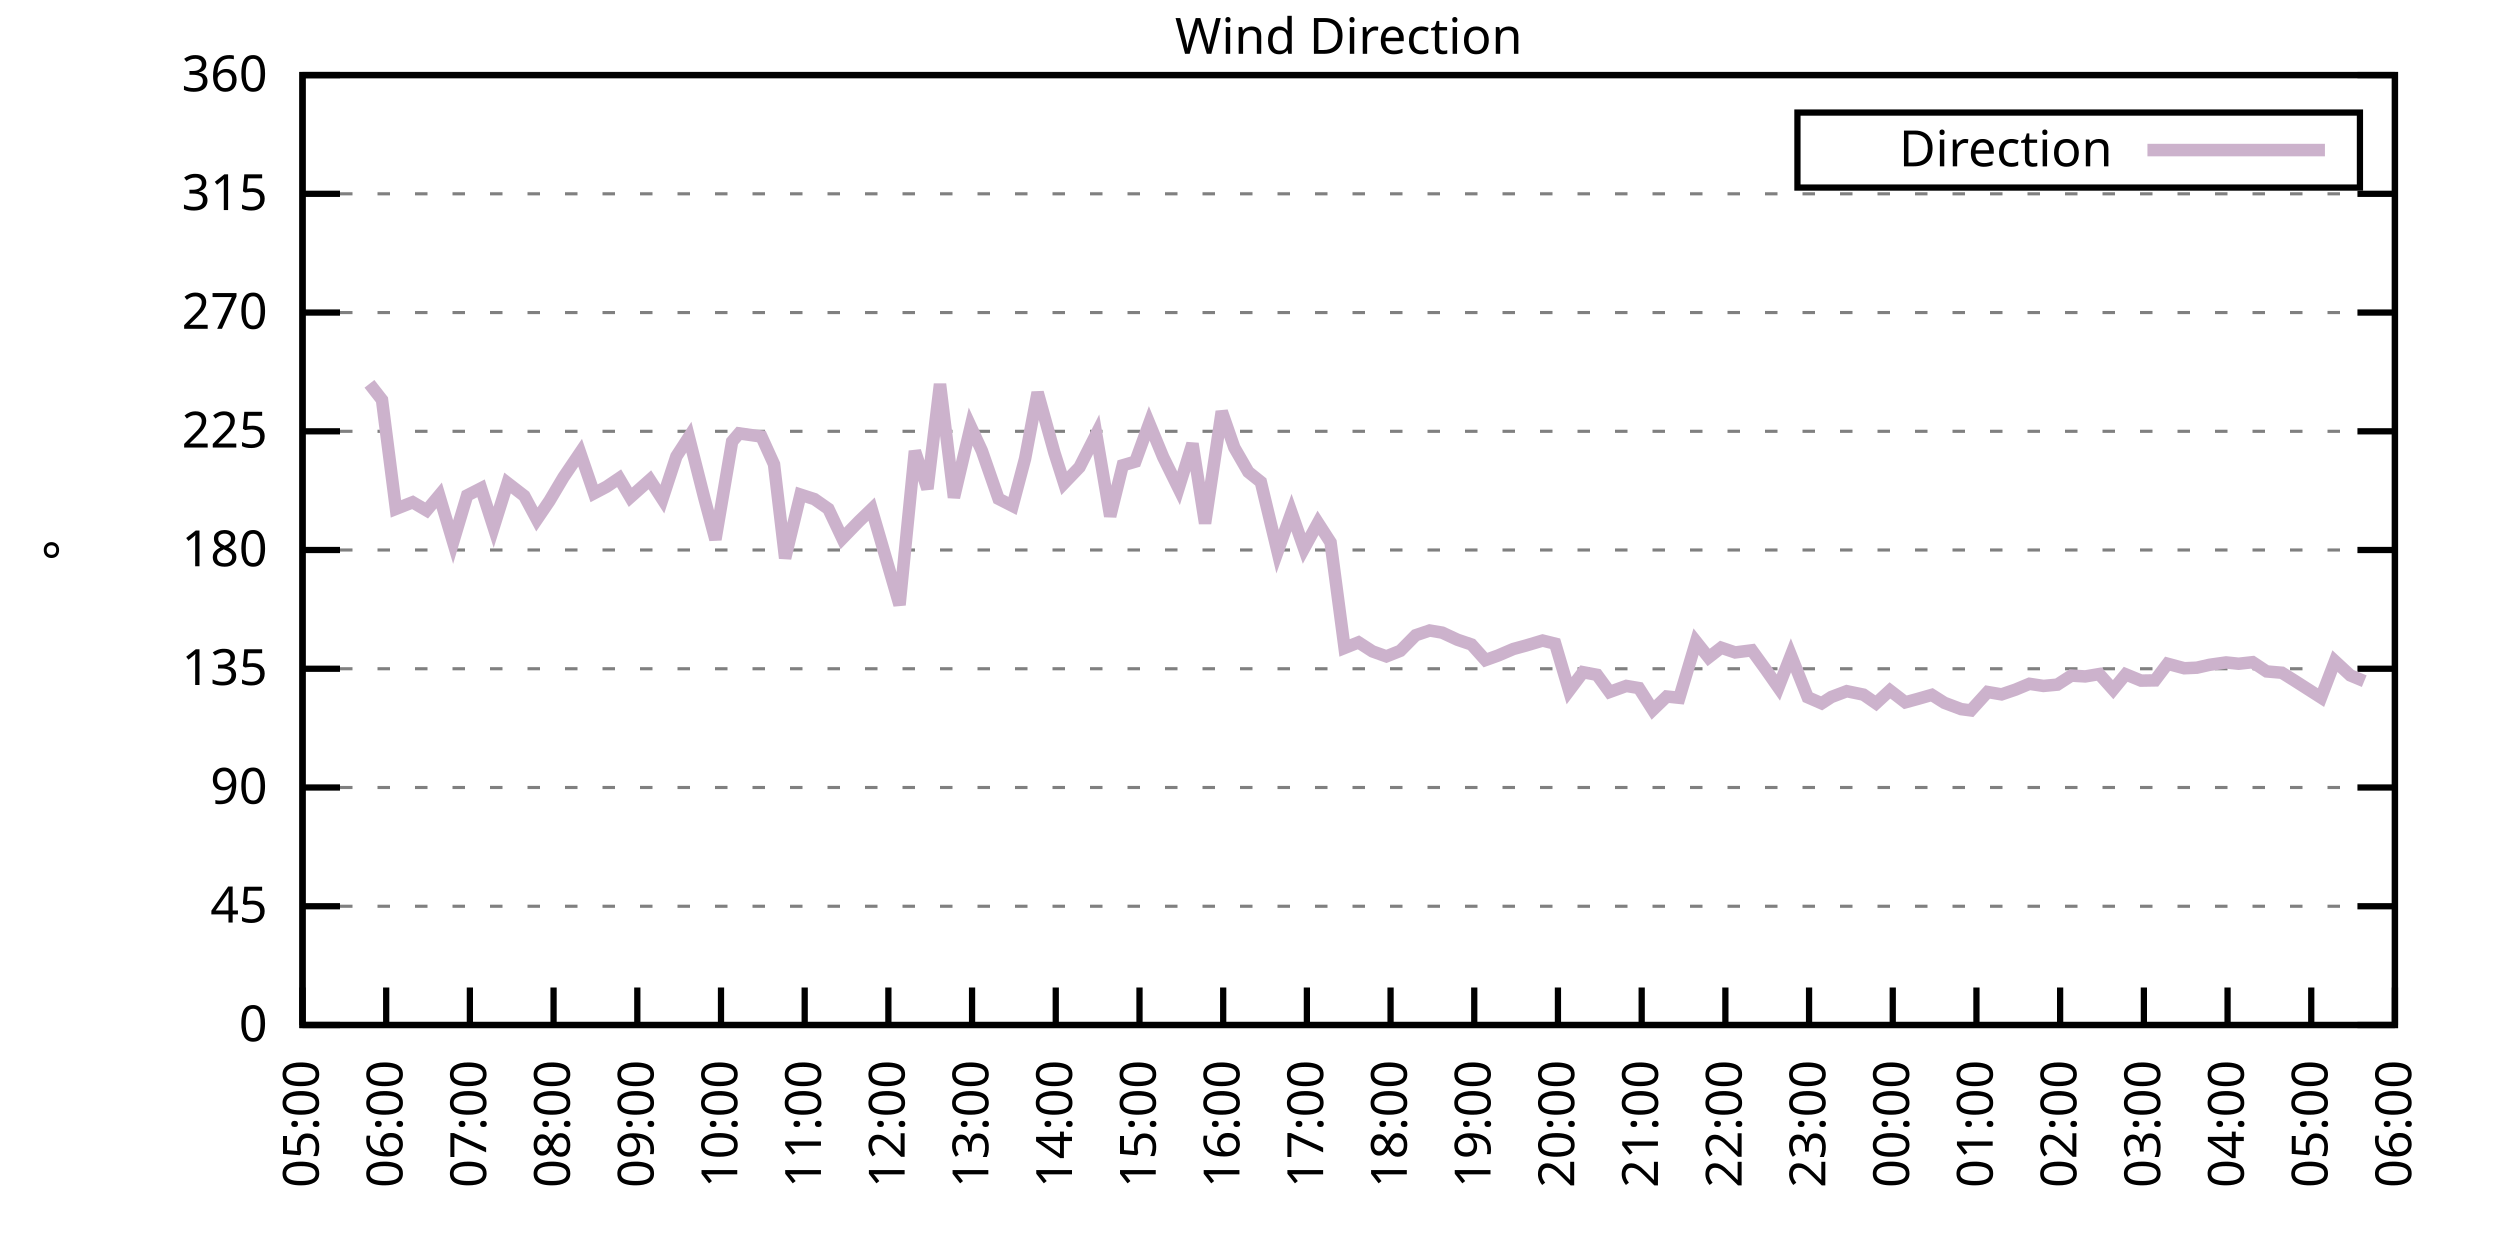
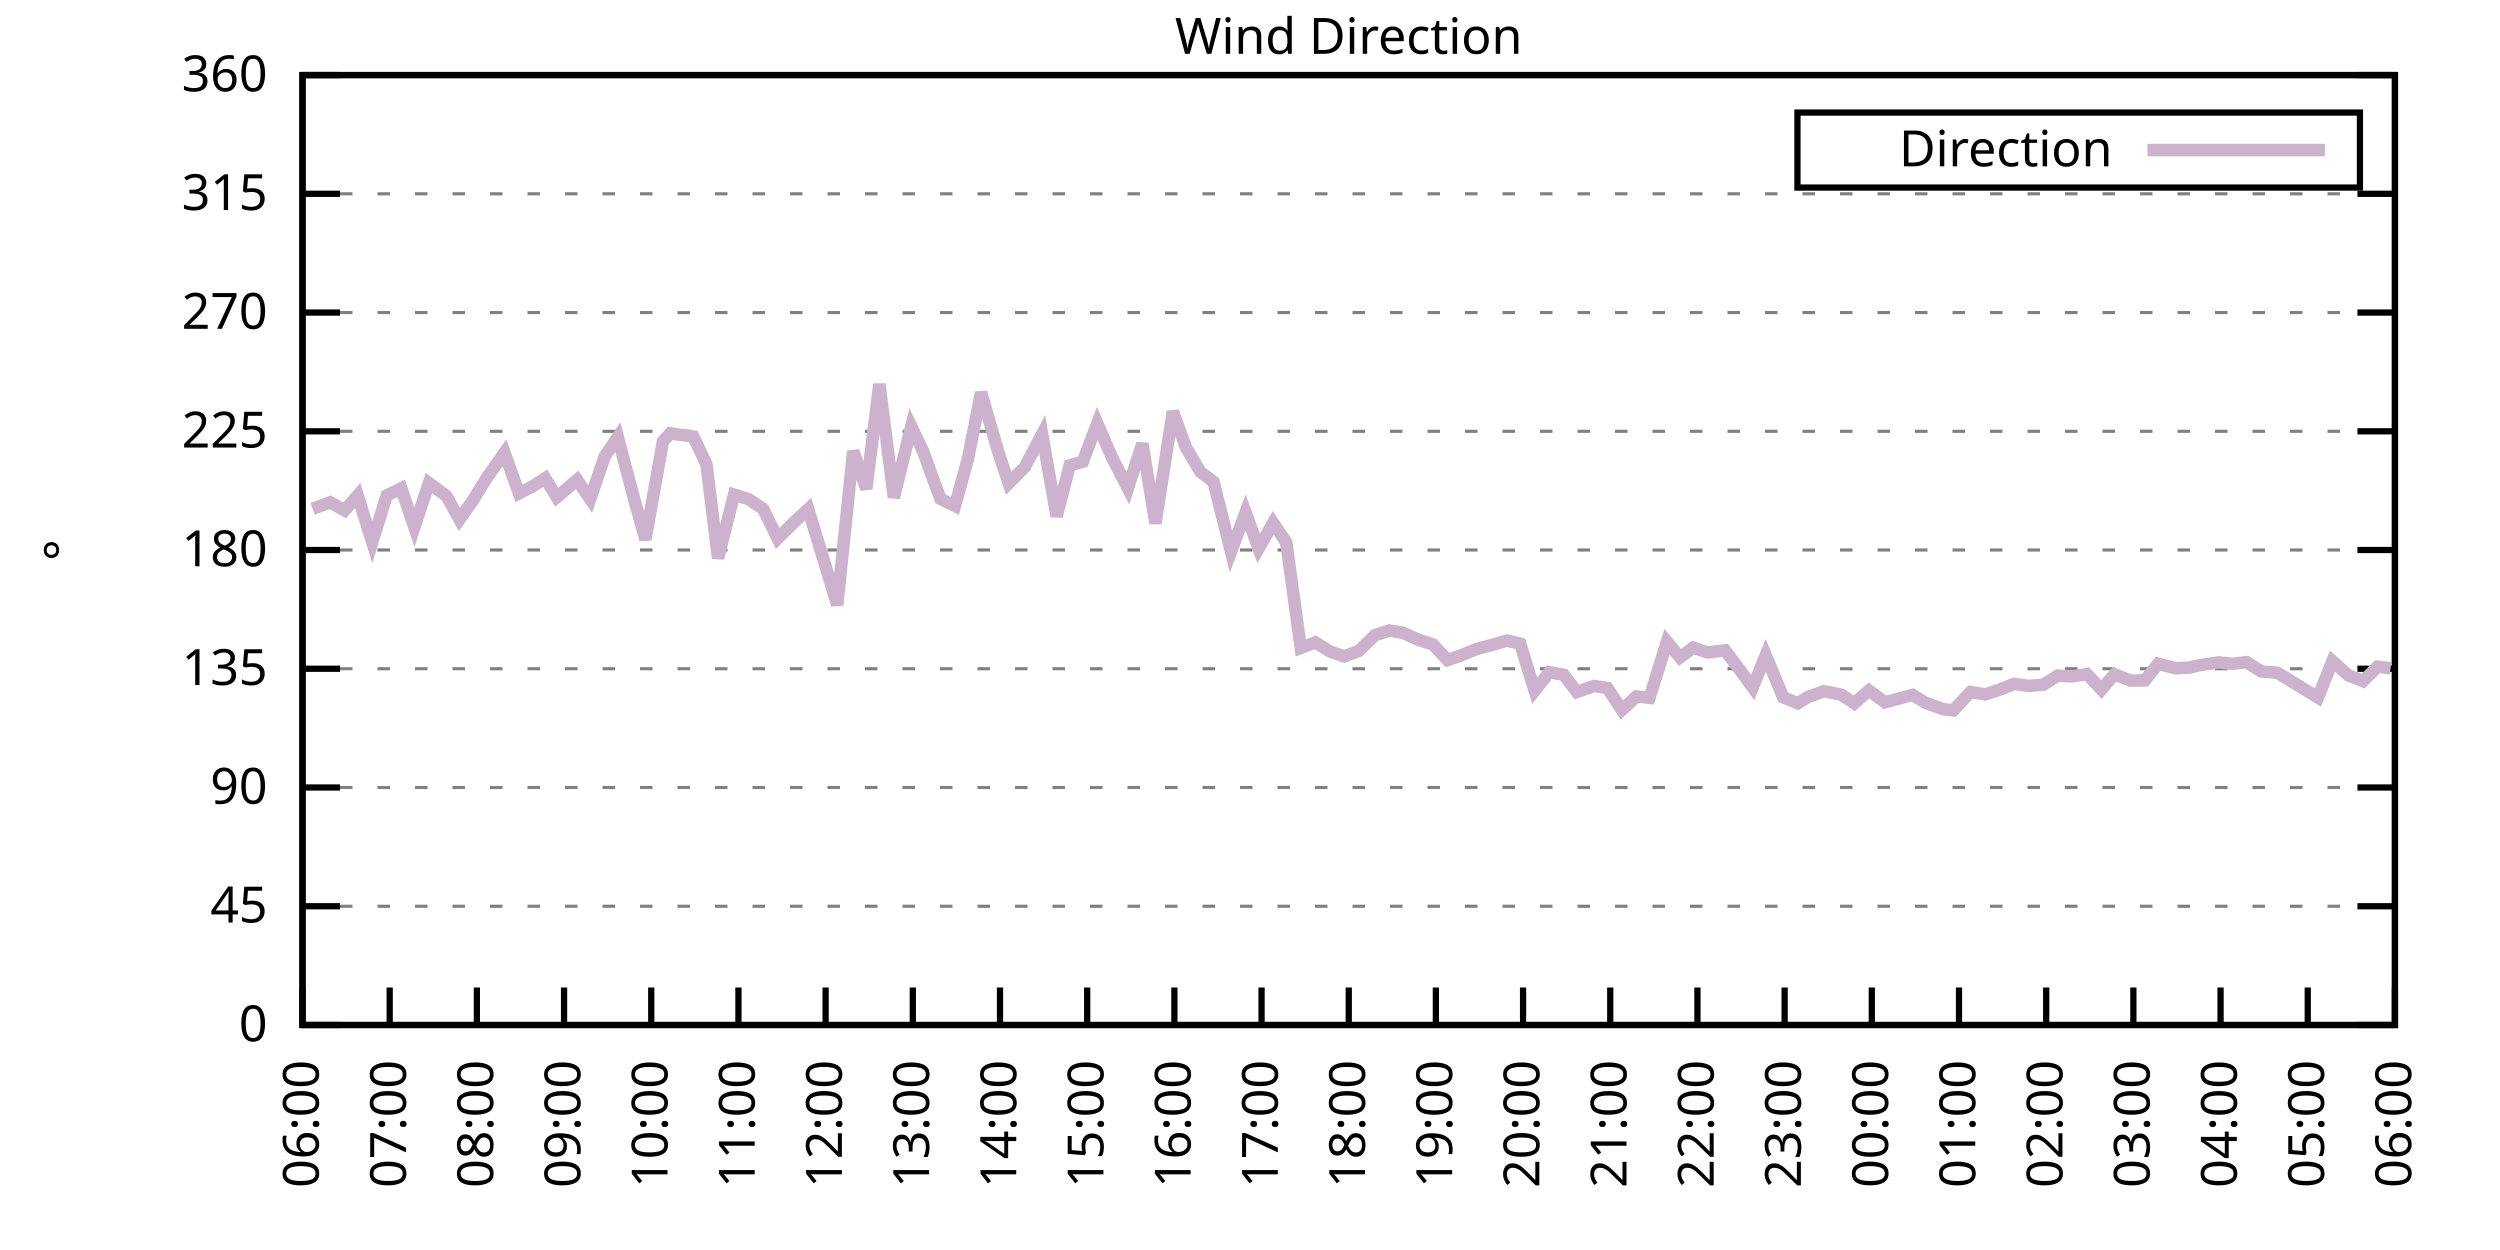
<svg xmlns="http://www.w3.org/2000/svg" xmlns:xlink="http://www.w3.org/1999/xlink" width="400" height="200" viewBox="0 0 400 200">
  <g id="gnuplot_canvas">
    <rect x="0" y="0" width="400" height="200" fill="none" />
    <defs>
      <circle id="gpDot" r="0.5" stroke-width="0.5" stroke="currentColor" />
      <path id="gpPt0" stroke-width="0.333" stroke="currentColor" d="M-1,0 h2 M0,-1 v2" />
      <path id="gpPt1" stroke-width="0.333" stroke="currentColor" d="M-1,-1 L1,1 M1,-1 L-1,1" />
      <path id="gpPt2" stroke-width="0.333" stroke="currentColor" d="M-1,0 L1,0 M0,-1 L0,1 M-1,-1 L1,1 M-1,1 L1,-1" />
      <rect id="gpPt3" stroke-width="0.333" stroke="currentColor" x="-1" y="-1" width="2" height="2" />
      <rect id="gpPt4" stroke-width="0.333" stroke="currentColor" fill="currentColor" x="-1" y="-1" width="2" height="2" />
      <circle id="gpPt5" stroke-width="0.333" stroke="currentColor" cx="0" cy="0" r="1" />
      <use xlink:href="#gpPt5" id="gpPt6" fill="currentColor" stroke="none" />
      <path id="gpPt7" stroke-width="0.333" stroke="currentColor" d="M0,-1.33 L-1.33,0.67 L1.33,0.67 z" />
      <use xlink:href="#gpPt7" id="gpPt8" fill="currentColor" stroke="none" />
      <use xlink:href="#gpPt7" id="gpPt9" stroke="currentColor" transform="rotate(180)" />
      <use xlink:href="#gpPt9" id="gpPt10" fill="currentColor" stroke="none" />
      <use xlink:href="#gpPt3" id="gpPt11" stroke="currentColor" transform="rotate(45)" />
      <use xlink:href="#gpPt11" id="gpPt12" fill="currentColor" stroke="none" />
      <path id="gpPt13" stroke-width="0.333" stroke="currentColor" d="M0,1.330 L1.265,0.411 L0.782,-1.067 L-0.782,-1.076 L-1.265,0.411 z" />
      <use xlink:href="#gpPt13" id="gpPt14" fill="currentColor" stroke="none" />
      <filter id="textbox" filterUnits="objectBoundingBox" x="0" y="0" height="1" width="1">
        <feFlood flood-color="white" flood-opacity="1" result="bgnd" />
        <feComposite in="SourceGraphic" in2="bgnd" operator="atop" />
      </filter>
      <filter id="greybox" filterUnits="objectBoundingBox" x="0" y="0" height="1" width="1">
        <feFlood flood-color="lightgrey" flood-opacity="1" result="grey" />
        <feComposite in="SourceGraphic" in2="grey" operator="atop" />
      </filter>
    </defs>
    <g fill="none" color="white" stroke="currentColor" stroke-width="1.00" stroke-linecap="butt" stroke-linejoin="miter">
</g>
    <g fill="none" color="black" stroke="currentColor" stroke-width="1.00" stroke-linecap="butt" stroke-linejoin="miter">
      <g stroke="none" shape-rendering="crispEdges">
        <polygon fill="rgb(255, 255, 255)" points="48.40,164.00 383.18,164.00 383.18,12.02 48.40,12.02 " />
      </g>
    </g>
    <g fill="none" color="black" stroke="currentColor" stroke-width="1.00" stroke-linecap="butt" stroke-linejoin="miter">
</g>
    <g fill="none" color="black" stroke="black" stroke-width="0.50" stroke-linecap="butt" stroke-linejoin="miter">
</g>
    <g fill="none" color="gray" stroke="currentColor" stroke-width="0.50" stroke-linecap="butt" stroke-linejoin="miter">
      <path stroke="gray" stroke-dasharray="2,4" class="gridline" d="M48.40,164.00 L383.19,164.00  " />
    </g>
    <g fill="none" color="gray" stroke="gray" stroke-width="1.00" stroke-linecap="butt" stroke-linejoin="miter">
</g>
    <g fill="none" color="black" stroke="currentColor" stroke-width="1.00" stroke-linecap="butt" stroke-linejoin="miter">
      <path stroke="black" d="M48.40,164.00 L54.40,164.00 M383.19,164.00 L377.19,164.00  " />
      <g transform="translate(42.80,166.60)" stroke="none" fill="black" font-family="Sans" font-size="8.00" text-anchor="end">
        <text>
          <tspan font-family="Sans"> 0</tspan>
        </text>
      </g>
    </g>
    <g fill="none" color="black" stroke="currentColor" stroke-width="1.00" stroke-linecap="butt" stroke-linejoin="miter">
</g>
    <g fill="none" color="black" stroke="black" stroke-width="0.50" stroke-linecap="butt" stroke-linejoin="miter">
</g>
    <g fill="none" color="gray" stroke="currentColor" stroke-width="0.50" stroke-linecap="butt" stroke-linejoin="miter">
      <path stroke="gray" stroke-dasharray="2,4" class="gridline" d="M48.40,145.00 L383.19,145.00  " />
    </g>
    <g fill="none" color="gray" stroke="gray" stroke-width="1.00" stroke-linecap="butt" stroke-linejoin="miter">
</g>
    <g fill="none" color="black" stroke="currentColor" stroke-width="1.00" stroke-linecap="butt" stroke-linejoin="miter">
      <path stroke="black" d="M48.40,145.00 L54.40,145.00 M383.19,145.00 L377.19,145.00  " />
      <g transform="translate(42.80,147.60)" stroke="none" fill="black" font-family="Sans" font-size="8.00" text-anchor="end">
        <text>
          <tspan font-family="Sans"> 45</tspan>
        </text>
      </g>
    </g>
    <g fill="none" color="black" stroke="currentColor" stroke-width="1.00" stroke-linecap="butt" stroke-linejoin="miter">
</g>
    <g fill="none" color="black" stroke="black" stroke-width="0.50" stroke-linecap="butt" stroke-linejoin="miter">
</g>
    <g fill="none" color="gray" stroke="currentColor" stroke-width="0.50" stroke-linecap="butt" stroke-linejoin="miter">
      <path stroke="gray" stroke-dasharray="2,4" class="gridline" d="M48.40,126.00 L383.19,126.00  " />
    </g>
    <g fill="none" color="gray" stroke="gray" stroke-width="1.00" stroke-linecap="butt" stroke-linejoin="miter">
</g>
    <g fill="none" color="black" stroke="currentColor" stroke-width="1.00" stroke-linecap="butt" stroke-linejoin="miter">
      <path stroke="black" d="M48.40,126.00 L54.40,126.00 M383.19,126.00 L377.19,126.00  " />
      <g transform="translate(42.80,128.60)" stroke="none" fill="black" font-family="Sans" font-size="8.00" text-anchor="end">
        <text>
          <tspan font-family="Sans"> 90</tspan>
        </text>
      </g>
    </g>
    <g fill="none" color="black" stroke="currentColor" stroke-width="1.00" stroke-linecap="butt" stroke-linejoin="miter">
</g>
    <g fill="none" color="black" stroke="black" stroke-width="0.50" stroke-linecap="butt" stroke-linejoin="miter">
</g>
    <g fill="none" color="gray" stroke="currentColor" stroke-width="0.50" stroke-linecap="butt" stroke-linejoin="miter">
      <path stroke="gray" stroke-dasharray="2,4" class="gridline" d="M48.40,107.00 L383.19,107.00  " />
    </g>
    <g fill="none" color="gray" stroke="gray" stroke-width="1.00" stroke-linecap="butt" stroke-linejoin="miter">
</g>
    <g fill="none" color="black" stroke="currentColor" stroke-width="1.00" stroke-linecap="butt" stroke-linejoin="miter">
      <path stroke="black" d="M48.40,107.00 L54.40,107.00 M383.19,107.00 L377.19,107.00  " />
      <g transform="translate(42.80,109.60)" stroke="none" fill="black" font-family="Sans" font-size="8.00" text-anchor="end">
        <text>
          <tspan font-family="Sans"> 135</tspan>
        </text>
      </g>
    </g>
    <g fill="none" color="black" stroke="currentColor" stroke-width="1.00" stroke-linecap="butt" stroke-linejoin="miter">
</g>
    <g fill="none" color="black" stroke="black" stroke-width="0.50" stroke-linecap="butt" stroke-linejoin="miter">
</g>
    <g fill="none" color="gray" stroke="currentColor" stroke-width="0.50" stroke-linecap="butt" stroke-linejoin="miter">
      <path stroke="gray" stroke-dasharray="2,4" class="gridline" d="M48.40,88.00 L383.19,88.00  " />
    </g>
    <g fill="none" color="gray" stroke="gray" stroke-width="1.00" stroke-linecap="butt" stroke-linejoin="miter">
</g>
    <g fill="none" color="black" stroke="currentColor" stroke-width="1.00" stroke-linecap="butt" stroke-linejoin="miter">
      <path stroke="black" d="M48.40,88.00 L54.40,88.00 M383.19,88.00 L377.19,88.00  " />
      <g transform="translate(42.80,90.60)" stroke="none" fill="black" font-family="Sans" font-size="8.00" text-anchor="end">
        <text>
          <tspan font-family="Sans"> 180</tspan>
        </text>
      </g>
    </g>
    <g fill="none" color="black" stroke="currentColor" stroke-width="1.00" stroke-linecap="butt" stroke-linejoin="miter">
</g>
    <g fill="none" color="black" stroke="black" stroke-width="0.50" stroke-linecap="butt" stroke-linejoin="miter">
</g>
    <g fill="none" color="gray" stroke="currentColor" stroke-width="0.50" stroke-linecap="butt" stroke-linejoin="miter">
      <path stroke="gray" stroke-dasharray="2,4" class="gridline" d="M48.40,69.01 L383.19,69.01  " />
    </g>
    <g fill="none" color="gray" stroke="gray" stroke-width="1.00" stroke-linecap="butt" stroke-linejoin="miter">
</g>
    <g fill="none" color="black" stroke="currentColor" stroke-width="1.00" stroke-linecap="butt" stroke-linejoin="miter">
      <path stroke="black" d="M48.40,69.01 L54.40,69.01 M383.19,69.01 L377.19,69.01  " />
      <g transform="translate(42.80,71.61)" stroke="none" fill="black" font-family="Sans" font-size="8.00" text-anchor="end">
        <text>
          <tspan font-family="Sans"> 225</tspan>
        </text>
      </g>
    </g>
    <g fill="none" color="black" stroke="currentColor" stroke-width="1.00" stroke-linecap="butt" stroke-linejoin="miter">
</g>
    <g fill="none" color="black" stroke="black" stroke-width="0.50" stroke-linecap="butt" stroke-linejoin="miter">
</g>
    <g fill="none" color="gray" stroke="currentColor" stroke-width="0.50" stroke-linecap="butt" stroke-linejoin="miter">
      <path stroke="gray" stroke-dasharray="2,4" class="gridline" d="M48.40,50.01 L383.19,50.01  " />
    </g>
    <g fill="none" color="gray" stroke="gray" stroke-width="1.00" stroke-linecap="butt" stroke-linejoin="miter">
</g>
    <g fill="none" color="black" stroke="currentColor" stroke-width="1.00" stroke-linecap="butt" stroke-linejoin="miter">
      <path stroke="black" d="M48.40,50.01 L54.40,50.01 M383.19,50.01 L377.19,50.01  " />
      <g transform="translate(42.80,52.61)" stroke="none" fill="black" font-family="Sans" font-size="8.00" text-anchor="end">
        <text>
          <tspan font-family="Sans"> 270</tspan>
        </text>
      </g>
    </g>
    <g fill="none" color="black" stroke="currentColor" stroke-width="1.00" stroke-linecap="butt" stroke-linejoin="miter">
</g>
    <g fill="none" color="black" stroke="black" stroke-width="0.50" stroke-linecap="butt" stroke-linejoin="miter">
</g>
    <g fill="none" color="gray" stroke="currentColor" stroke-width="0.50" stroke-linecap="butt" stroke-linejoin="miter">
      <path stroke="gray" stroke-dasharray="2,4" class="gridline" d="M48.40,31.01 L383.19,31.01  " />
    </g>
    <g fill="none" color="gray" stroke="gray" stroke-width="1.00" stroke-linecap="butt" stroke-linejoin="miter">
</g>
    <g fill="none" color="black" stroke="currentColor" stroke-width="1.00" stroke-linecap="butt" stroke-linejoin="miter">
      <path stroke="black" d="M48.40,31.01 L54.40,31.01 M383.19,31.01 L377.19,31.01  " />
      <g transform="translate(42.80,33.61)" stroke="none" fill="black" font-family="Sans" font-size="8.00" text-anchor="end">
        <text>
          <tspan font-family="Sans"> 315</tspan>
        </text>
      </g>
    </g>
    <g fill="none" color="black" stroke="currentColor" stroke-width="1.00" stroke-linecap="butt" stroke-linejoin="miter">
</g>
    <g fill="none" color="black" stroke="black" stroke-width="0.50" stroke-linecap="butt" stroke-linejoin="miter">
</g>
    <g fill="none" color="gray" stroke="currentColor" stroke-width="0.50" stroke-linecap="butt" stroke-linejoin="miter">
      <path stroke="gray" stroke-dasharray="2,4" class="gridline" d="M48.40,12.01 L383.19,12.01  " />
    </g>
    <g fill="none" color="gray" stroke="gray" stroke-width="1.00" stroke-linecap="butt" stroke-linejoin="miter">
</g>
    <g fill="none" color="black" stroke="currentColor" stroke-width="1.00" stroke-linecap="butt" stroke-linejoin="miter">
      <path stroke="black" d="M48.40,12.01 L54.40,12.01 M383.19,12.01 L377.19,12.01  " />
      <g transform="translate(42.80,14.61)" stroke="none" fill="black" font-family="Sans" font-size="8.00" text-anchor="end">
        <text>
          <tspan font-family="Sans"> 360</tspan>
        </text>
      </g>
    </g>
    <g fill="none" color="black" stroke="currentColor" stroke-width="1.00" stroke-linecap="butt" stroke-linejoin="miter">
      <path stroke="black" d="M48.40,164.00 L48.40,158.00  " />
      <g transform="translate(51.00,169.60) rotate(270.00)" stroke="none" fill="black" font-family="Sans" font-size="8.00" text-anchor="end">
        <text>
-           <tspan font-family="Sans">05:00</tspan>
-         </text>
-       </g>
-     </g>
-     <g fill="none" color="black" stroke="currentColor" stroke-width="1.00" stroke-linecap="butt" stroke-linejoin="miter">
-       <path stroke="black" d="M61.79,164.00 L61.79,158.00  " />
-       <g transform="translate(64.39,169.60) rotate(270.00)" stroke="none" fill="black" font-family="Sans" font-size="8.00" text-anchor="end">
-         <text>
          <tspan font-family="Sans">06:00</tspan>
        </text>
      </g>
    </g>
    <g fill="none" color="black" stroke="currentColor" stroke-width="1.00" stroke-linecap="butt" stroke-linejoin="miter">
-       <path stroke="black" d="M75.18,164.00 L75.18,158.00  " />
-       <g transform="translate(77.78,169.60) rotate(270.00)" stroke="none" fill="black" font-family="Sans" font-size="8.00" text-anchor="end">
+       <path stroke="black" d="M62.35,164.00 L62.35,158.00  " />
+       <g transform="translate(64.95,169.60) rotate(270.00)" stroke="none" fill="black" font-family="Sans" font-size="8.00" text-anchor="end">
        <text>
          <tspan font-family="Sans">07:00</tspan>
        </text>
      </g>
    </g>
    <g fill="none" color="black" stroke="currentColor" stroke-width="1.00" stroke-linecap="butt" stroke-linejoin="miter">
-       <path stroke="black" d="M88.57,164.00 L88.57,158.00  " />
-       <g transform="translate(91.17,169.60) rotate(270.00)" stroke="none" fill="black" font-family="Sans" font-size="8.00" text-anchor="end">
+       <path stroke="black" d="M76.30,164.00 L76.30,158.00  " />
+       <g transform="translate(78.90,169.60) rotate(270.00)" stroke="none" fill="black" font-family="Sans" font-size="8.00" text-anchor="end">
        <text>
          <tspan font-family="Sans">08:00</tspan>
        </text>
      </g>
    </g>
    <g fill="none" color="black" stroke="currentColor" stroke-width="1.00" stroke-linecap="butt" stroke-linejoin="miter">
-       <path stroke="black" d="M101.97,164.00 L101.97,158.00  " />
-       <g transform="translate(104.57,169.60) rotate(270.00)" stroke="none" fill="black" font-family="Sans" font-size="8.00" text-anchor="end">
+       <path stroke="black" d="M90.25,164.00 L90.25,158.00  " />
+       <g transform="translate(92.85,169.60) rotate(270.00)" stroke="none" fill="black" font-family="Sans" font-size="8.00" text-anchor="end">
        <text>
          <tspan font-family="Sans">09:00</tspan>
        </text>
      </g>
    </g>
    <g fill="none" color="black" stroke="currentColor" stroke-width="1.00" stroke-linecap="butt" stroke-linejoin="miter">
-       <path stroke="black" d="M115.36,164.00 L115.36,158.00  " />
-       <g transform="translate(117.96,169.60) rotate(270.00)" stroke="none" fill="black" font-family="Sans" font-size="8.00" text-anchor="end">
+       <path stroke="black" d="M104.20,164.00 L104.20,158.00  " />
+       <g transform="translate(106.80,169.60) rotate(270.00)" stroke="none" fill="black" font-family="Sans" font-size="8.00" text-anchor="end">
        <text>
          <tspan font-family="Sans">10:00</tspan>
        </text>
      </g>
    </g>
    <g fill="none" color="black" stroke="currentColor" stroke-width="1.00" stroke-linecap="butt" stroke-linejoin="miter">
-       <path stroke="black" d="M128.75,164.00 L128.75,158.00  " />
-       <g transform="translate(131.35,169.60) rotate(270.00)" stroke="none" fill="black" font-family="Sans" font-size="8.00" text-anchor="end">
+       <path stroke="black" d="M118.15,164.00 L118.15,158.00  " />
+       <g transform="translate(120.75,169.60) rotate(270.00)" stroke="none" fill="black" font-family="Sans" font-size="8.00" text-anchor="end">
        <text>
          <tspan font-family="Sans">11:00</tspan>
        </text>
      </g>
    </g>
    <g fill="none" color="black" stroke="currentColor" stroke-width="1.00" stroke-linecap="butt" stroke-linejoin="miter">
-       <path stroke="black" d="M142.14,164.00 L142.14,158.00  " />
-       <g transform="translate(144.74,169.60) rotate(270.00)" stroke="none" fill="black" font-family="Sans" font-size="8.00" text-anchor="end">
+       <path stroke="black" d="M132.10,164.00 L132.10,158.00  " />
+       <g transform="translate(134.70,169.60) rotate(270.00)" stroke="none" fill="black" font-family="Sans" font-size="8.00" text-anchor="end">
        <text>
          <tspan font-family="Sans">12:00</tspan>
        </text>
      </g>
    </g>
    <g fill="none" color="black" stroke="currentColor" stroke-width="1.00" stroke-linecap="butt" stroke-linejoin="miter">
-       <path stroke="black" d="M155.53,164.00 L155.53,158.00  " />
-       <g transform="translate(158.13,169.60) rotate(270.00)" stroke="none" fill="black" font-family="Sans" font-size="8.00" text-anchor="end">
+       <path stroke="black" d="M146.05,164.00 L146.05,158.00  " />
+       <g transform="translate(148.65,169.60) rotate(270.00)" stroke="none" fill="black" font-family="Sans" font-size="8.00" text-anchor="end">
        <text>
          <tspan font-family="Sans">13:00</tspan>
        </text>
      </g>
    </g>
    <g fill="none" color="black" stroke="currentColor" stroke-width="1.00" stroke-linecap="butt" stroke-linejoin="miter">
-       <path stroke="black" d="M168.92,164.00 L168.92,158.00  " />
-       <g transform="translate(171.52,169.60) rotate(270.00)" stroke="none" fill="black" font-family="Sans" font-size="8.00" text-anchor="end">
+       <path stroke="black" d="M160.00,164.00 L160.00,158.00  " />
+       <g transform="translate(162.60,169.60) rotate(270.00)" stroke="none" fill="black" font-family="Sans" font-size="8.00" text-anchor="end">
        <text>
          <tspan font-family="Sans">14:00</tspan>
        </text>
      </g>
    </g>
    <g fill="none" color="black" stroke="currentColor" stroke-width="1.00" stroke-linecap="butt" stroke-linejoin="miter">
-       <path stroke="black" d="M182.32,164.00 L182.32,158.00  " />
-       <g transform="translate(184.92,169.60) rotate(270.00)" stroke="none" fill="black" font-family="Sans" font-size="8.00" text-anchor="end">
+       <path stroke="black" d="M173.95,164.00 L173.95,158.00  " />
+       <g transform="translate(176.55,169.60) rotate(270.00)" stroke="none" fill="black" font-family="Sans" font-size="8.00" text-anchor="end">
        <text>
          <tspan font-family="Sans">15:00</tspan>
        </text>
      </g>
    </g>
    <g fill="none" color="black" stroke="currentColor" stroke-width="1.00" stroke-linecap="butt" stroke-linejoin="miter">
-       <path stroke="black" d="M195.71,164.00 L195.71,158.00  " />
-       <g transform="translate(198.31,169.60) rotate(270.00)" stroke="none" fill="black" font-family="Sans" font-size="8.00" text-anchor="end">
+       <path stroke="black" d="M187.90,164.00 L187.90,158.00  " />
+       <g transform="translate(190.50,169.60) rotate(270.00)" stroke="none" fill="black" font-family="Sans" font-size="8.00" text-anchor="end">
        <text>
          <tspan font-family="Sans">16:00</tspan>
        </text>
      </g>
    </g>
    <g fill="none" color="black" stroke="currentColor" stroke-width="1.00" stroke-linecap="butt" stroke-linejoin="miter">
-       <path stroke="black" d="M209.10,164.00 L209.10,158.00  " />
-       <g transform="translate(211.70,169.60) rotate(270.00)" stroke="none" fill="black" font-family="Sans" font-size="8.00" text-anchor="end">
+       <path stroke="black" d="M201.85,164.00 L201.85,158.00  " />
+       <g transform="translate(204.45,169.60) rotate(270.00)" stroke="none" fill="black" font-family="Sans" font-size="8.00" text-anchor="end">
        <text>
          <tspan font-family="Sans">17:00</tspan>
        </text>
      </g>
    </g>
    <g fill="none" color="black" stroke="currentColor" stroke-width="1.00" stroke-linecap="butt" stroke-linejoin="miter">
-       <path stroke="black" d="M222.49,164.00 L222.49,158.00  " />
-       <g transform="translate(225.09,169.60) rotate(270.00)" stroke="none" fill="black" font-family="Sans" font-size="8.00" text-anchor="end">
+       <path stroke="black" d="M215.80,164.00 L215.80,158.00  " />
+       <g transform="translate(218.40,169.60) rotate(270.00)" stroke="none" fill="black" font-family="Sans" font-size="8.00" text-anchor="end">
        <text>
          <tspan font-family="Sans">18:00</tspan>
        </text>
      </g>
    </g>
    <g fill="none" color="black" stroke="currentColor" stroke-width="1.00" stroke-linecap="butt" stroke-linejoin="miter">
-       <path stroke="black" d="M235.88,164.00 L235.88,158.00  " />
-       <g transform="translate(238.48,169.60) rotate(270.00)" stroke="none" fill="black" font-family="Sans" font-size="8.00" text-anchor="end">
+       <path stroke="black" d="M229.74,164.00 L229.74,158.00  " />
+       <g transform="translate(232.34,169.60) rotate(270.00)" stroke="none" fill="black" font-family="Sans" font-size="8.00" text-anchor="end">
        <text>
          <tspan font-family="Sans">19:00</tspan>
        </text>
      </g>
    </g>
    <g fill="none" color="black" stroke="currentColor" stroke-width="1.00" stroke-linecap="butt" stroke-linejoin="miter">
-       <path stroke="black" d="M249.27,164.00 L249.27,158.00  " />
-       <g transform="translate(251.87,169.60) rotate(270.00)" stroke="none" fill="black" font-family="Sans" font-size="8.00" text-anchor="end">
+       <path stroke="black" d="M243.69,164.00 L243.69,158.00  " />
+       <g transform="translate(246.29,169.60) rotate(270.00)" stroke="none" fill="black" font-family="Sans" font-size="8.00" text-anchor="end">
        <text>
          <tspan font-family="Sans">20:00</tspan>
        </text>
      </g>
    </g>
    <g fill="none" color="black" stroke="currentColor" stroke-width="1.00" stroke-linecap="butt" stroke-linejoin="miter">
-       <path stroke="black" d="M262.67,164.00 L262.67,158.00  " />
-       <g transform="translate(265.27,169.60) rotate(270.00)" stroke="none" fill="black" font-family="Sans" font-size="8.00" text-anchor="end">
+       <path stroke="black" d="M257.64,164.00 L257.64,158.00  " />
+       <g transform="translate(260.24,169.60) rotate(270.00)" stroke="none" fill="black" font-family="Sans" font-size="8.00" text-anchor="end">
        <text>
          <tspan font-family="Sans">21:00</tspan>
        </text>
      </g>
    </g>
    <g fill="none" color="black" stroke="currentColor" stroke-width="1.00" stroke-linecap="butt" stroke-linejoin="miter">
-       <path stroke="black" d="M276.06,164.00 L276.06,158.00  " />
-       <g transform="translate(278.66,169.60) rotate(270.00)" stroke="none" fill="black" font-family="Sans" font-size="8.00" text-anchor="end">
+       <path stroke="black" d="M271.59,164.00 L271.59,158.00  " />
+       <g transform="translate(274.19,169.60) rotate(270.00)" stroke="none" fill="black" font-family="Sans" font-size="8.00" text-anchor="end">
        <text>
          <tspan font-family="Sans">22:00</tspan>
        </text>
      </g>
    </g>
    <g fill="none" color="black" stroke="currentColor" stroke-width="1.00" stroke-linecap="butt" stroke-linejoin="miter">
-       <path stroke="black" d="M289.45,164.00 L289.45,158.00  " />
-       <g transform="translate(292.05,169.60) rotate(270.00)" stroke="none" fill="black" font-family="Sans" font-size="8.00" text-anchor="end">
+       <path stroke="black" d="M285.54,164.00 L285.54,158.00  " />
+       <g transform="translate(288.14,169.60) rotate(270.00)" stroke="none" fill="black" font-family="Sans" font-size="8.00" text-anchor="end">
        <text>
          <tspan font-family="Sans">23:00</tspan>
        </text>
      </g>
    </g>
    <g fill="none" color="black" stroke="currentColor" stroke-width="1.00" stroke-linecap="butt" stroke-linejoin="miter">
-       <path stroke="black" d="M302.84,164.00 L302.84,158.00  " />
-       <g transform="translate(305.44,169.60) rotate(270.00)" stroke="none" fill="black" font-family="Sans" font-size="8.00" text-anchor="end">
+       <path stroke="black" d="M299.49,164.00 L299.49,158.00  " />
+       <g transform="translate(302.09,169.60) rotate(270.00)" stroke="none" fill="black" font-family="Sans" font-size="8.00" text-anchor="end">
        <text>
          <tspan font-family="Sans">00:00</tspan>
        </text>
      </g>
    </g>
    <g fill="none" color="black" stroke="currentColor" stroke-width="1.00" stroke-linecap="butt" stroke-linejoin="miter">
-       <path stroke="black" d="M316.23,164.00 L316.23,158.00  " />
-       <g transform="translate(318.83,169.60) rotate(270.00)" stroke="none" fill="black" font-family="Sans" font-size="8.00" text-anchor="end">
+       <path stroke="black" d="M313.44,164.00 L313.44,158.00  " />
+       <g transform="translate(316.04,169.60) rotate(270.00)" stroke="none" fill="black" font-family="Sans" font-size="8.00" text-anchor="end">
        <text>
          <tspan font-family="Sans">01:00</tspan>
        </text>
      </g>
    </g>
    <g fill="none" color="black" stroke="currentColor" stroke-width="1.00" stroke-linecap="butt" stroke-linejoin="miter">
-       <path stroke="black" d="M329.62,164.00 L329.62,158.00  " />
-       <g transform="translate(332.22,169.60) rotate(270.00)" stroke="none" fill="black" font-family="Sans" font-size="8.00" text-anchor="end">
+       <path stroke="black" d="M327.39,164.00 L327.39,158.00  " />
+       <g transform="translate(329.99,169.60) rotate(270.00)" stroke="none" fill="black" font-family="Sans" font-size="8.00" text-anchor="end">
        <text>
          <tspan font-family="Sans">02:00</tspan>
        </text>
      </g>
    </g>
    <g fill="none" color="black" stroke="currentColor" stroke-width="1.00" stroke-linecap="butt" stroke-linejoin="miter">
-       <path stroke="black" d="M343.02,164.00 L343.02,158.00  " />
-       <g transform="translate(345.62,169.60) rotate(270.00)" stroke="none" fill="black" font-family="Sans" font-size="8.00" text-anchor="end">
+       <path stroke="black" d="M341.34,164.00 L341.34,158.00  " />
+       <g transform="translate(343.94,169.60) rotate(270.00)" stroke="none" fill="black" font-family="Sans" font-size="8.00" text-anchor="end">
        <text>
          <tspan font-family="Sans">03:00</tspan>
        </text>
      </g>
    </g>
    <g fill="none" color="black" stroke="currentColor" stroke-width="1.00" stroke-linecap="butt" stroke-linejoin="miter">
-       <path stroke="black" d="M356.41,164.00 L356.41,158.00  " />
-       <g transform="translate(359.01,169.60) rotate(270.00)" stroke="none" fill="black" font-family="Sans" font-size="8.00" text-anchor="end">
+       <path stroke="black" d="M355.29,164.00 L355.29,158.00  " />
+       <g transform="translate(357.89,169.60) rotate(270.00)" stroke="none" fill="black" font-family="Sans" font-size="8.00" text-anchor="end">
        <text>
          <tspan font-family="Sans">04:00</tspan>
        </text>
      </g>
    </g>
    <g fill="none" color="black" stroke="currentColor" stroke-width="1.00" stroke-linecap="butt" stroke-linejoin="miter">
-       <path stroke="black" d="M369.80,164.00 L369.80,158.00  " />
-       <g transform="translate(372.40,169.60) rotate(270.00)" stroke="none" fill="black" font-family="Sans" font-size="8.00" text-anchor="end">
+       <path stroke="black" d="M369.24,164.00 L369.24,158.00  " />
+       <g transform="translate(371.84,169.60) rotate(270.00)" stroke="none" fill="black" font-family="Sans" font-size="8.00" text-anchor="end">
        <text>
          <tspan font-family="Sans">05:00</tspan>
        </text>
      </g>
    </g>
    <g fill="none" color="black" stroke="currentColor" stroke-width="1.00" stroke-linecap="butt" stroke-linejoin="miter">
      <path stroke="black" d="M383.19,164.00 L383.19,158.00  " />
      <g transform="translate(385.79,169.60) rotate(270.00)" stroke="none" fill="black" font-family="Sans" font-size="8.00" text-anchor="end">
        <text>
          <tspan font-family="Sans">06:00</tspan>
        </text>
      </g>
    </g>
    <g fill="none" color="black" stroke="currentColor" stroke-width="1.00" stroke-linecap="butt" stroke-linejoin="miter">
</g>
    <g fill="none" color="black" stroke="currentColor" stroke-width="1.00" stroke-linecap="butt" stroke-linejoin="miter">
      <path stroke="black" d="M48.40,12.01 L48.40,164.00 L383.19,164.00 L383.19,12.01 L48.40,12.01 Z  " />
    </g>
    <g fill="none" color="black" stroke="currentColor" stroke-width="1.00" stroke-linecap="butt" stroke-linejoin="miter">
</g>
    <g fill="none" color="black" stroke="currentColor" stroke-width="1.00" stroke-linecap="butt" stroke-linejoin="miter">
      <path stroke="black" d="M287.59,30.01 L287.59,18.01 L377.59,18.01 L377.59,30.01 L287.59,30.01 Z  " />
    </g>
    <g id="Wind_direction_plot_1">
      <g fill="none" color="white" stroke="black" stroke-width="2.00" stroke-linecap="butt" stroke-linejoin="miter">
</g>
      <g fill="none" color="black" stroke="currentColor" stroke-width="2.00" stroke-linecap="butt" stroke-linejoin="miter">
        <g transform="translate(337.99,26.61)" stroke="none" fill="black" font-family="Sans" font-size="8.00" text-anchor="end">
          <text>
            <tspan font-family="Sans">Direction</tspan>
          </text>
        </g>
      </g>
      <g fill="none" color="black" stroke="currentColor" stroke-width="2.00" stroke-linecap="butt" stroke-linejoin="miter">
-         <path stroke="rgb(204, 178, 204)" d="M343.59,24.01 L371.99,24.01 M59.11,61.41 L61.12,63.98 L63.35,81.42 L66.03,80.36 L68.26,81.67 L70.27,79.27   L72.50,86.74 L74.74,79.27 L76.97,78.13 L78.98,84.37 L81.21,77.28 L83.89,79.35 L85.90,83.11 L87.91,80.15   L90.14,76.39 L92.82,72.43 L95.05,78.93 L97.06,77.87 L99.06,76.52 L100.85,79.56 L103.98,76.77 L105.98,79.86   L108.22,73.02 L110.22,69.94 L112.68,79.65 L114.47,86.32 L117.14,70.65 L118.26,69.34 L121.83,69.85 L123.84,74.28   L125.62,89.31 L128.08,79.14 L130.31,79.86 L132.54,81.42 L134.78,86.15 L137.45,83.40 L139.46,81.46 L141.69,89.10   L143.93,96.79 L146.38,72.17 L148.39,78.21 L150.40,61.45 L152.63,79.60 L155.31,68.25 L157.10,72.13 L159.77,79.81   L162.01,80.95 L164.01,73.40 L166.02,62.80 L168.70,72.43 L170.26,77.32 L172.72,74.75 L175.40,69.47 L177.63,82.60   L179.64,74.45 L181.65,73.86 L183.88,67.74 L186.11,73.14 L188.57,78.13 L190.80,70.99 L192.81,83.74 L195.48,65.84   L197.49,71.62 L199.73,75.51 L201.73,77.11 L204.41,88.26 L206.64,82.01 L208.65,87.75 L210.88,83.66 L212.89,86.78   L215.13,103.67 L217.36,102.78 L219.59,104.22 L221.82,105.02 L224.05,104.13 L226.51,101.64 L228.74,100.88 L230.75,101.22   L233.20,102.36 L235.44,103.12 L237.67,105.61 L239.68,104.89 L242.13,103.84 L244.14,103.29 L246.82,102.49 L248.83,102.99   L251.06,110.51 L253.29,107.55 L255.52,107.97 L257.53,110.72 L260.21,109.75 L262.22,110.09 L264.45,113.59 L266.68,111.44   L268.69,111.65 L271.37,102.66 L273.38,105.19 L275.39,103.63 L277.62,104.39 L280.30,104.05 L282.53,107.13 L284.54,110.00   L286.55,104.85 L289.23,111.56 L291.46,112.53 L293.02,111.52 L295.48,110.59 L298.15,111.14 L300.16,112.53 L302.39,110.47   L304.85,112.37 L306.86,111.82 L309.09,111.18 L311.10,112.45 L313.78,113.46 L315.34,113.67 L318.02,110.72 L320.25,111.10   L322.48,110.34 L324.71,109.41 L326.95,109.75 L329.18,109.54 L331.41,108.10 L333.64,108.23 L335.87,107.85 L338.10,110.34   L340.11,107.89 L342.57,108.90 L344.80,108.86 L346.81,106.20 L349.49,106.92 L351.50,106.83 L353.51,106.37 L356.18,105.99   L358.19,106.20 L360.42,105.95 L362.66,107.43 L365.11,107.64 L367.12,108.90 L371.36,111.61 L373.59,105.78 L376.05,108.06   L378.28,108.99  " />
+         <path stroke="rgb(204, 178, 204)" d="M343.59,24.01 L371.99,24.01 M50.03,81.42 L52.82,80.36 L55.14,81.67 L57.23,79.27 L59.56,86.74 L61.88,79.27   L64.21,78.13 L66.30,84.37 L68.63,77.28 L71.42,79.35 L73.51,83.11 L75.60,80.15 L77.93,76.39 L80.72,72.43   L83.04,78.93 L85.13,77.87 L87.23,76.52 L89.09,79.56 L92.34,76.77 L94.43,79.86 L96.76,73.02 L98.85,69.94   L101.41,79.65 L103.27,86.32 L106.06,70.65 L107.22,69.34 L110.94,69.85 L113.03,74.28 L114.89,89.31 L117.45,79.14   L119.78,79.86 L122.10,81.42 L124.43,86.15 L127.22,83.40 L129.31,81.46 L131.63,89.10 L133.96,96.79 L136.51,72.17   L138.61,78.21 L140.70,61.45 L143.02,79.60 L145.81,68.25 L147.67,72.13 L150.46,79.81 L152.79,80.95 L154.88,73.40   L156.97,62.80 L159.76,72.43 L161.39,77.32 L163.95,74.75 L166.74,69.47 L169.06,82.60 L171.16,74.45 L173.25,73.86   L175.57,67.74 L177.90,73.14 L180.46,78.13 L182.78,70.99 L184.87,83.74 L187.66,65.84 L189.76,71.62 L192.08,75.51   L194.17,77.11 L196.96,88.26 L199.29,82.01 L201.38,87.75 L203.71,83.66 L205.80,86.78 L208.12,103.67 L210.45,102.78   L212.77,104.22 L215.10,105.02 L217.42,104.13 L219.98,101.64 L222.30,100.88 L224.40,101.22 L226.95,102.36 L229.28,103.12   L231.60,105.61 L233.70,104.89 L236.25,103.84 L238.35,103.29 L241.14,102.49 L243.23,102.99 L245.55,110.51 L247.88,107.55   L250.20,107.97 L252.30,110.72 L255.09,109.75 L257.18,110.09 L259.50,113.59 L261.83,111.44 L263.92,111.65 L266.71,102.66   L268.80,105.19 L270.90,103.63 L273.22,104.39 L276.01,104.05 L278.34,107.13 L280.43,110.00 L282.52,104.85 L285.31,111.56   L287.64,112.53 L289.26,111.52 L291.82,110.59 L294.61,111.14 L296.70,112.53 L299.03,110.47 L301.58,112.37 L303.68,111.82   L306.00,111.18 L308.09,112.45 L310.88,113.46 L312.51,113.67 L315.30,110.72 L317.63,111.10 L319.95,110.34 L322.28,109.41   L324.60,109.75 L326.93,109.54 L329.25,108.10 L331.58,108.23 L333.90,107.85 L336.23,110.34 L338.32,107.89 L340.88,108.90   L343.20,108.86 L345.29,106.20 L348.08,106.92 L350.18,106.83 L352.27,106.37 L355.06,105.99 L357.15,106.20 L359.48,105.95   L361.80,107.43 L364.36,107.64 L366.45,108.90 L370.87,111.61 L373.19,105.78 L375.75,108.06 L378.08,108.99 L380.40,106.67   L382.49,106.92  " />
      </g>
    </g>
    <g fill="none" color="black" stroke="currentColor" stroke-width="2.00" stroke-linecap="butt" stroke-linejoin="miter">
</g>
    <g fill="none" color="black" stroke="black" stroke-width="1.00" stroke-linecap="butt" stroke-linejoin="miter">
</g>
    <g fill="none" color="black" stroke="currentColor" stroke-width="1.00" stroke-linecap="butt" stroke-linejoin="miter">
      <path stroke="black" d="M48.40,12.01 L48.40,164.00 L383.19,164.00 L383.19,12.01 L48.40,12.01 Z  " />
      <g transform="translate(12.80,88.01) rotate(270.00)" stroke="none" fill="black" font-family="Sans" font-size="8.00" text-anchor="middle">
        <text>
          <tspan font-family="Sans">°</tspan>
        </text>
      </g>
    </g>
    <g fill="none" color="black" stroke="currentColor" stroke-width="1.00" stroke-linecap="butt" stroke-linejoin="miter">
</g>
    <g fill="none" color="black" stroke="currentColor" stroke-width="1.00" stroke-linecap="butt" stroke-linejoin="miter">
      <g transform="translate(215.79,8.61)" stroke="none" fill="black" font-family="Sans" font-size="8.00" text-anchor="middle">
        <text>
          <tspan font-family="Sans">Wind Direction</tspan>
        </text>
      </g>
    </g>
    <g fill="none" color="black" stroke="currentColor" stroke-width="1.00" stroke-linecap="butt" stroke-linejoin="miter">
</g>
  </g>
</svg>
